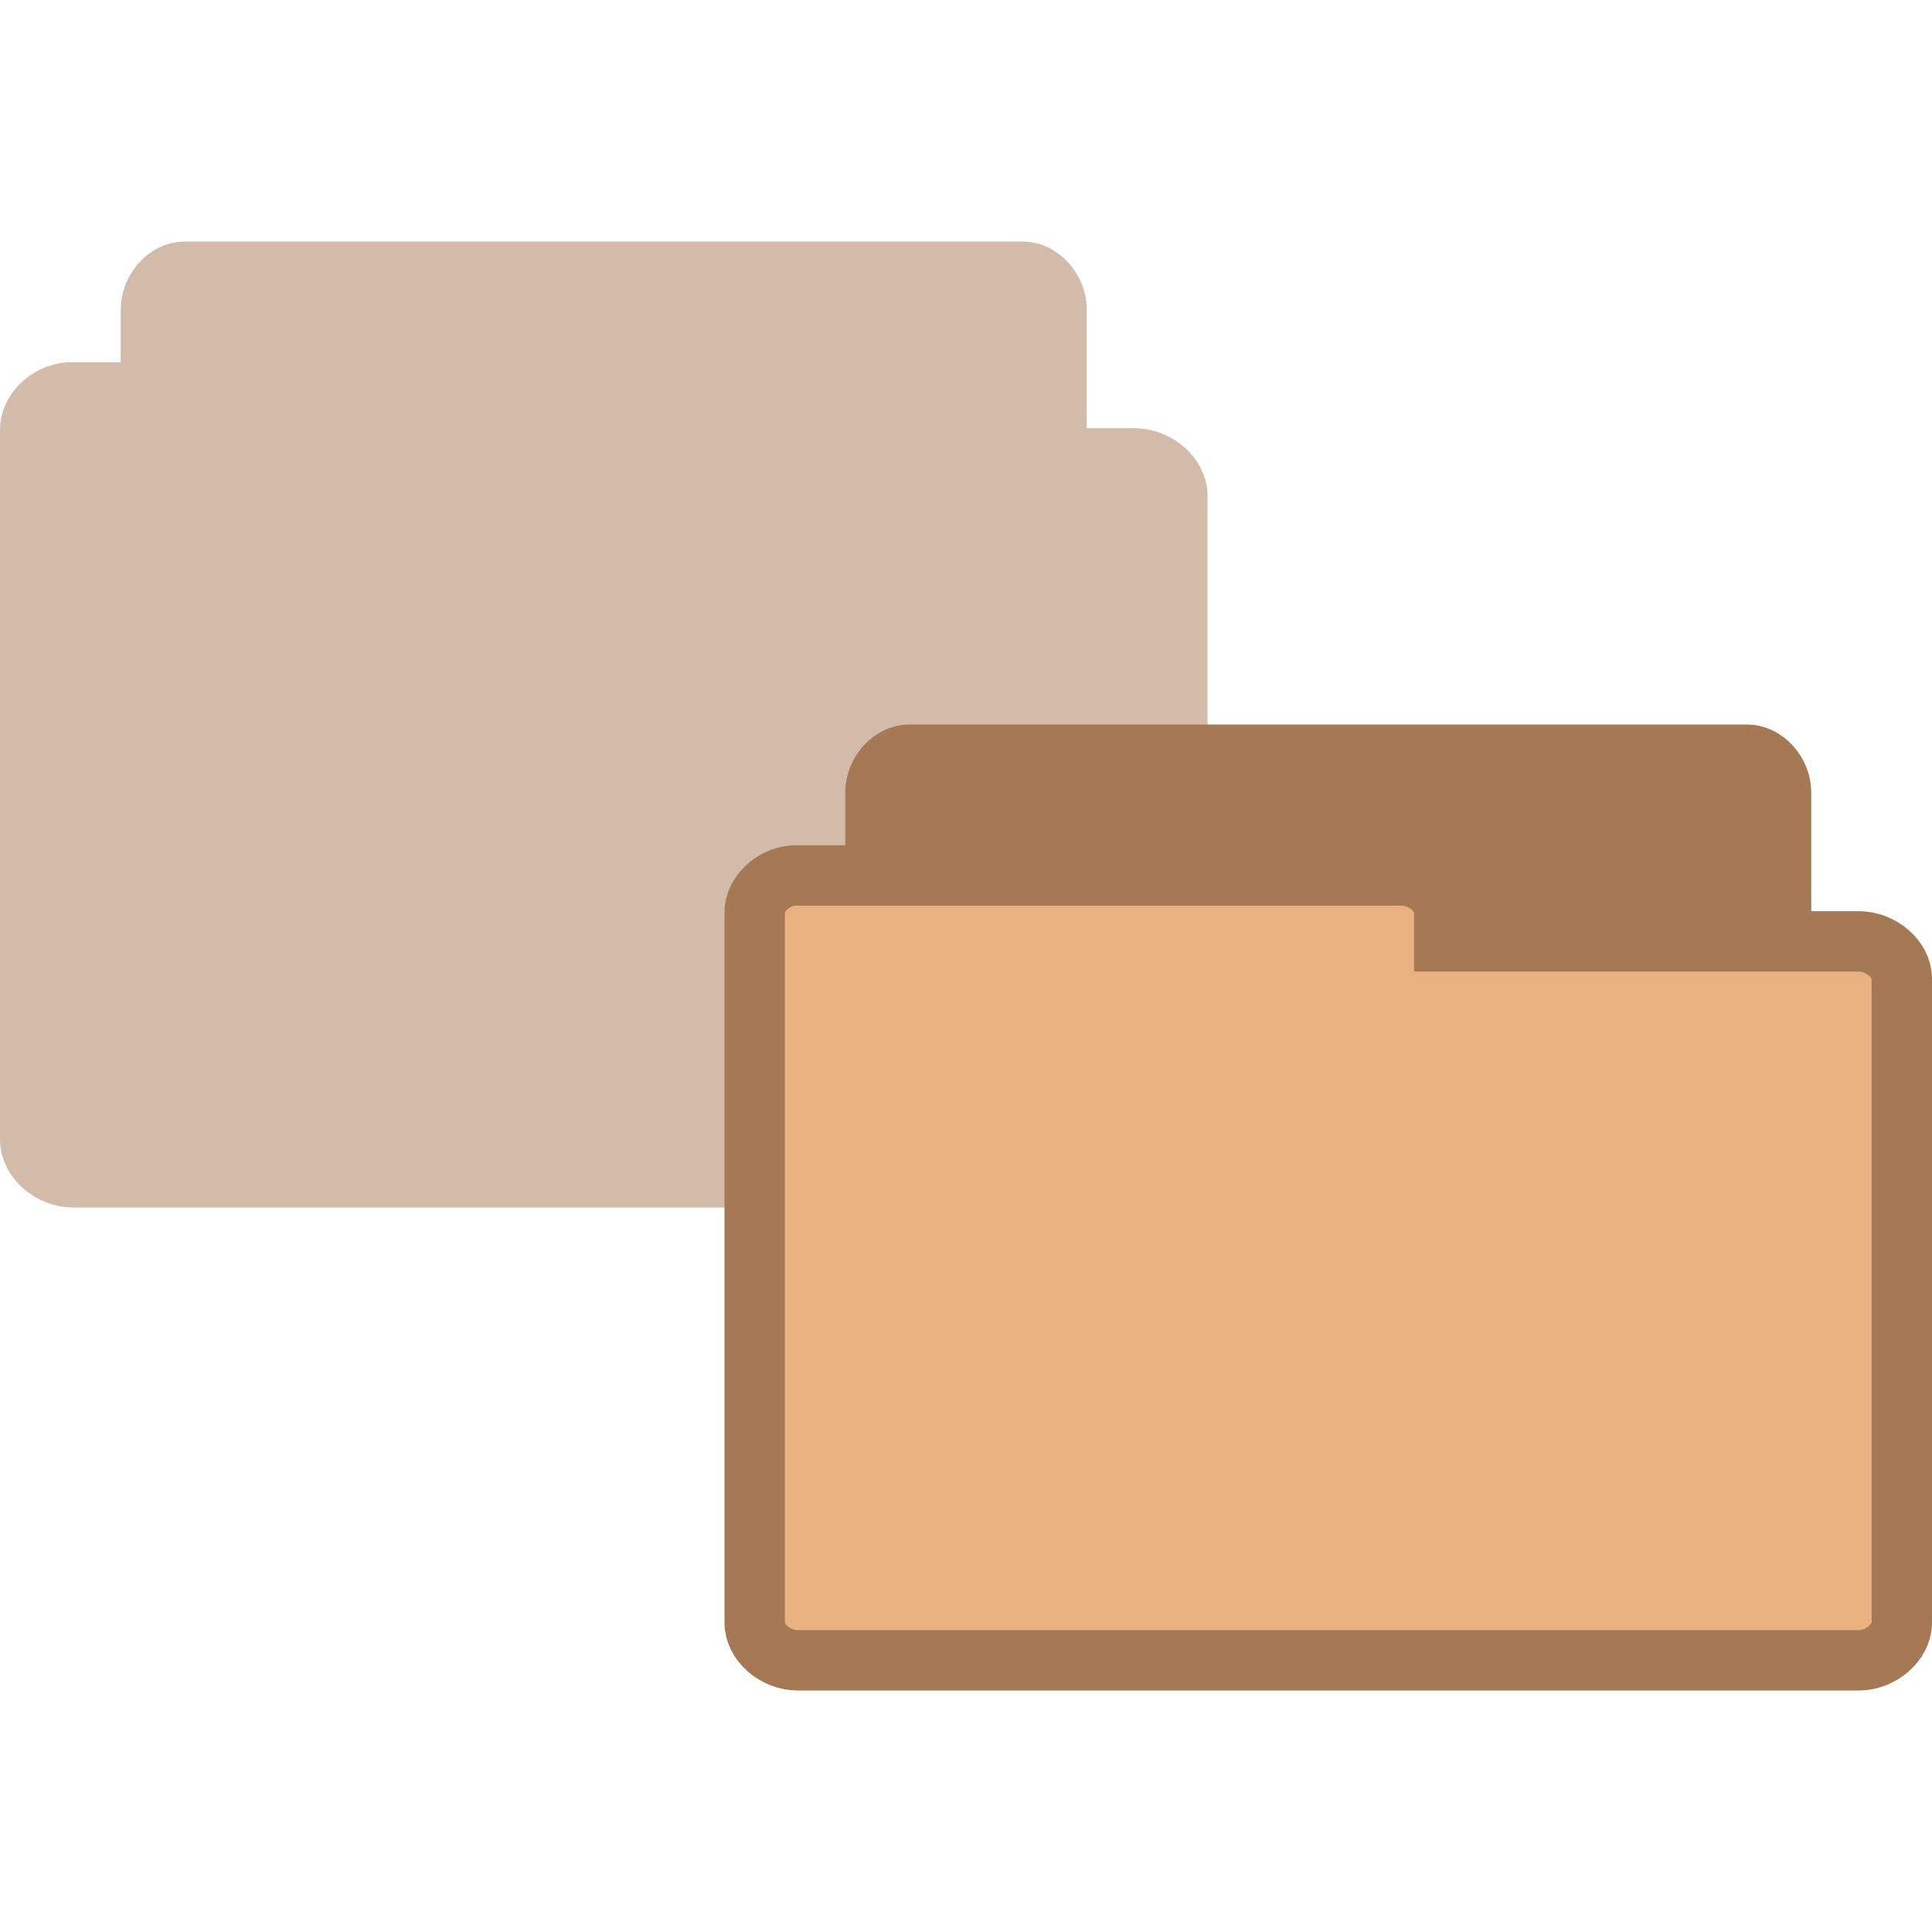
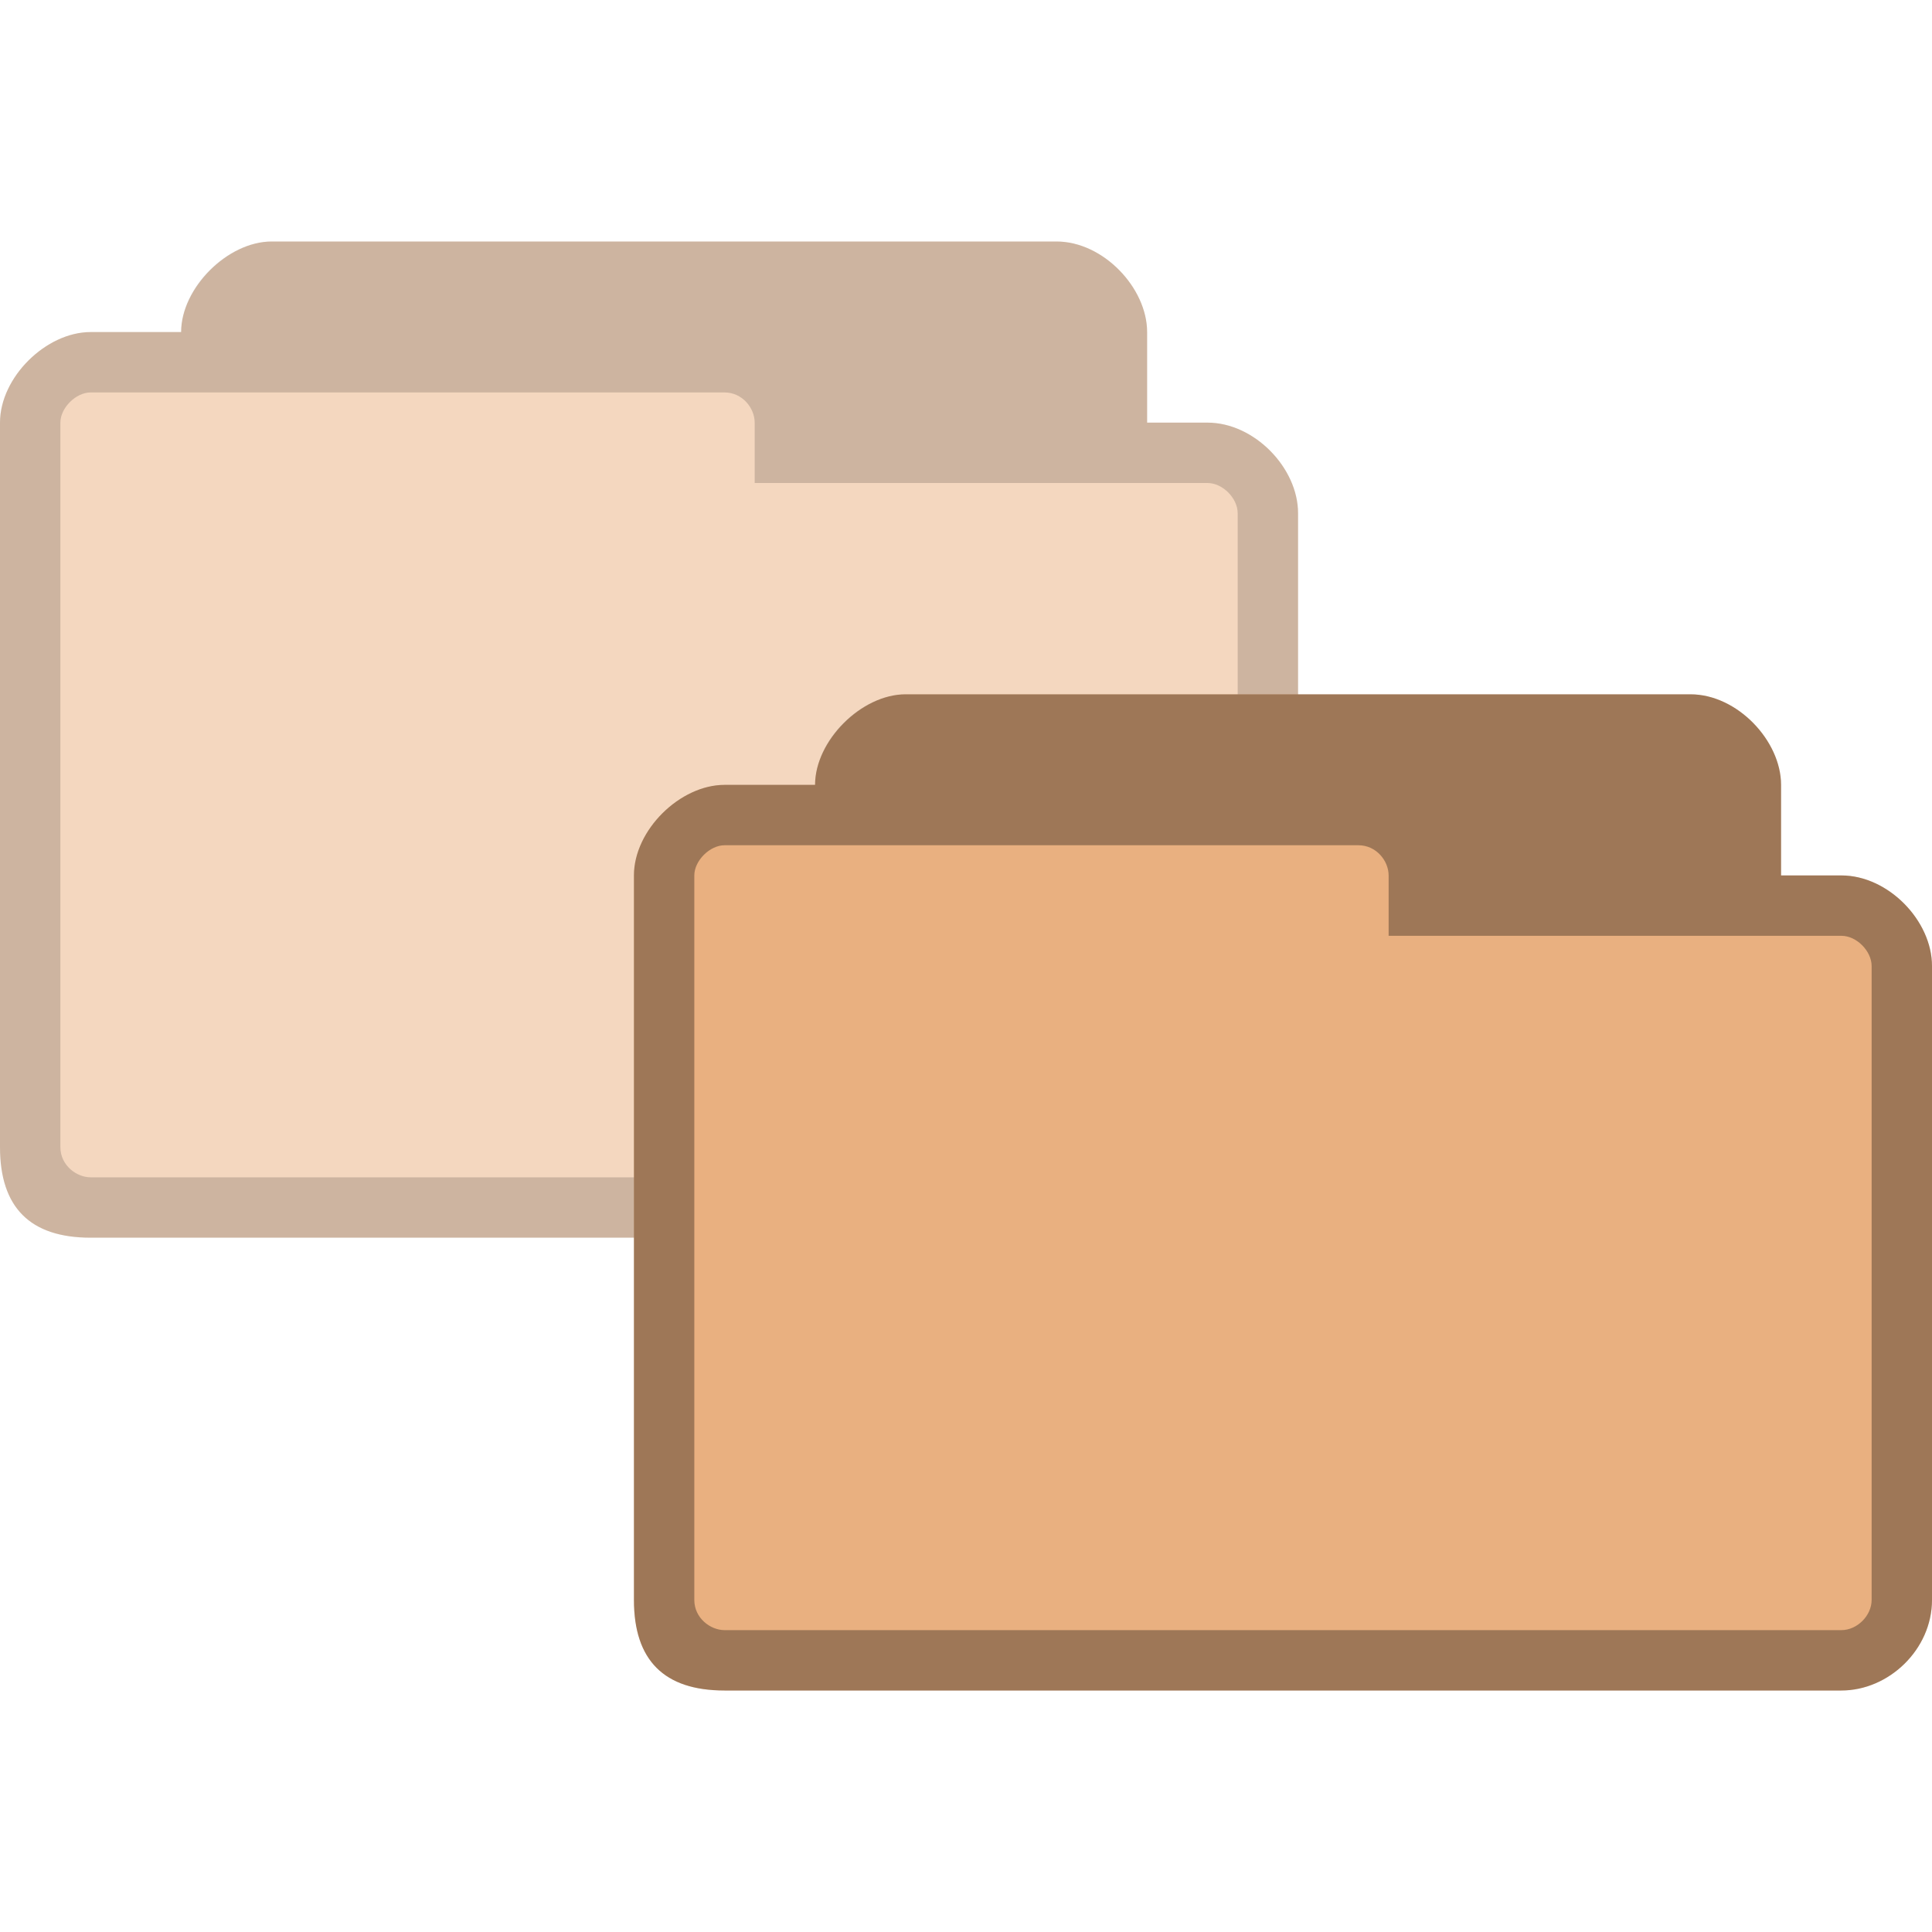
- <svg xmlns="http://www.w3.org/2000/svg" xmlns:xlink="http://www.w3.org/1999/xlink" width="64" height="64" viewBox="0 0 64 64">
-   <defs>
+ <svg xmlns="http://www.w3.org/2000/svg" width="64" height="64" viewBox="0 0 64 64" id="svg2" version="1.1">
+   <defs id="defs4">
    <clipPath id="clip1">
-       <rect width="64" height="64" />
+       <rect width="64" height="64" id="rect7" />
    </clipPath>
    <filter width="100%" x="0" y="0" height="100%" filterUnits="objectBoundingBox" id="alpha">
-       <feColorMatrix values="0 0 0 0 1 0 0 0 0 1 0 0 0 0 1 0 0 0 1 0" in="SourceGraphic" type="matrix" />
+       <feColorMatrix values="0 0 0 0 1 0 0 0 0 1 0 0 0 0 1 0 0 0 1 0" in="SourceGraphic" type="matrix" id="feColorMatrix10" />
    </filter>
-     <g style="clip-path:url(#clip1)" id="surface6">
-       <path style="fill:#a57953;stroke:#a57953" d="M 3.008 17.5 C 2.73 17.473 2.496 17.186 2.5 16.877 L 2.5 5.123 C 2.5 4.799 2.768 4.5 3.062 4.5 L 16.938 4.5 C 17.23 4.5 17.5 4.799 17.5 5.123 L 17.5 15.791 C 17.5 16.113 17.23 16.408 16.938 16.408 L 11.518 16.408 L 11.518 16.877 C 11.518 17.205 11.25 17.5 10.955 17.5 L 3.062 17.5 C 3.043 17.5 3.023 17.5 3.008 17.5 Z " transform="scale(2)" />
-       <path style="fill:#a57953;stroke:#a57953" d="M 1.143 6.5 C 0.793 6.527 0.496 6.814 0.5 7.123 L 0.5 18.877 C 0.5 19.201 0.838 19.5 1.213 19.5 L 18.787 19.5 C 19.158 19.5 19.5 19.201 19.5 18.877 L 19.5 8.209 C 19.5 7.887 19.158 7.592 18.787 7.592 L 11.922 7.592 L 11.922 7.123 C 11.922 6.795 11.584 6.5 11.209 6.5 L 1.213 6.5 C 1.188 6.5 1.164 6.5 1.143 6.5 Z " transform="scale(2)" />
+     <g style="clip-path:url(#clip1)" id="surface6" clip-path="url(#clip1)">
+       <path style="fill:#a57953;stroke:#a57953" d="M 3.008 17.5 C 2.73 17.473 2.496 17.186 2.5 16.877 L 2.5 5.123 C 2.5 4.799 2.768 4.5 3.062 4.5 L 16.938 4.5 C 17.23 4.5 17.5 4.799 17.5 5.123 L 17.5 15.791 C 17.5 16.113 17.23 16.408 16.938 16.408 L 11.518 16.408 L 11.518 16.877 C 11.518 17.205 11.25 17.5 10.955 17.5 L 3.062 17.5 C 3.043 17.5 3.023 17.5 3.008 17.5 Z " transform="scale(2)" id="path13" />
+       <path style="fill:#a57953;stroke:#a57953" d="M 1.143 6.5 C 0.793 6.527 0.496 6.814 0.5 7.123 L 0.5 18.877 C 0.5 19.201 0.838 19.5 1.213 19.5 L 18.787 19.5 C 19.158 19.5 19.5 19.201 19.5 18.877 L 19.5 8.209 C 19.5 7.887 19.158 7.592 18.787 7.592 L 11.922 7.592 L 11.922 7.123 C 11.922 6.795 11.584 6.5 11.209 6.5 L 1.213 6.5 C 1.188 6.5 1.164 6.5 1.143 6.5 Z " transform="scale(2)" id="path15" />
    </g>
    <mask id="mask0">
-       <g style="filter:url(#alpha)">
-         <rect width="64" x="0" y="0" height="64" style="fill:#000;fill-opacity:.502" />
+       <g style="filter:url(#alpha)" id="g18">
+         <rect width="64" x="0" y="0" height="64" style="fill:#000;fill-opacity:.502" id="rect20" />
      </g>
    </mask>
  </defs>
-   <use style="mask:url(#mask0)" xlink:href="#surface6" />
-   <g style="stroke:#a57953">
-     <path style="fill:#a57953" d="M 15.008 25.5 C 14.73 25.473 14.496 25.186 14.5 24.877 L 14.5 13.123 C 14.5 12.799 14.768 12.5 15.062 12.5 L 28.938 12.5 C 29.23 12.5 29.5 12.799 29.5 13.123 L 29.5 23.791 C 29.5 24.113 29.23 24.408 28.938 24.408 L 23.518 24.408 L 23.518 24.877 C 23.518 25.205 23.25 25.5 22.955 25.5 L 15.062 25.5 C 15.043 25.5 15.023 25.5 15.008 25.5 Z " transform="scale(2)" />
-     <path style="fill:#e9b080" d="M 13.143 14.5 C 12.793 14.527 12.496 14.814 12.5 15.123 L 12.5 26.877 C 12.5 27.201 12.838 27.5 13.213 27.5 L 30.787 27.5 C 31.158 27.5 31.5 27.201 31.5 26.877 L 31.5 16.209 C 31.5 15.887 31.158 15.592 30.787 15.592 L 23.922 15.592 L 23.922 15.123 C 23.922 14.795 23.584 14.5 23.209 14.5 L 13.213 14.5 C 13.188 14.5 13.164 14.5 13.143 14.5 Z " transform="scale(2)" />
-   </g>
+   <path style="opacity:0.5;fill:#e9b080;fill-opacity:1;stroke:none" d="M 9,8 C 7.536,8 6,9.56 6,11 l -1,0 -2,0 c -1.47,0 -3,1.495 -3,3 l 0,24 c 0,2 1,3 3,3 l 37,0 c 1.568,0 3,-1.358 3,-3 l 0,-21 c 0,-1.505 -1.455,-3 -3,-3 l -2,0 0,-3 C 38,9.539 36.547,8 35,8 z" id="path6-8" />
+   <path style="opacity:0.5;fill:#000000;fill-opacity:0.322;stroke:none" d="M 9,8 C 7.536,8 6,9.527 6,11 6,11 5.333,11 5,11 4.333,11 3,11 3,11 1.53,11 0,12.495 0,14 l 0,24 c 0,2 1,3 3,3 l 37,0 c 1.568,0 3,-1.358 3,-3 l 0,-21 c 0,-1.505 -1.455,-3 -3,-3 l -2,0 0,-3 C 38,9.539 36.547,8 35,8 z m -6,5 21,0 c 0.59,0 1,0.515 1,1 l 0,2 15,0 c 0.506,0 1,0.509 1,1 l 0,21 c 0,0.521 -0.479,1 -1,1 L 3,39 C 2.536,39 2,38.604 2,38 L 2,14 c 0,-0.492 0.517,-1 1,-1 z" id="path3778-8" />
+   <path style="fill:#e9b080;fill-opacity:1;stroke:none" d="m 30,23 c -1.464,0 -3,1.56 -3,3 l -1,0 -2,0 c -1.47,0 -3,1.495 -3,3 l 0,24 c 0,2 1,3 3,3 l 37,0 c 1.568,0 3,-1.358 3,-3 l 0,-21 c 0,-1.505 -1.455,-3 -3,-3 l -2,0 0,-3 c 0,-1.461 -1.453,-3 -3,-3 z" id="path6" />
+   <path style="fill:#000000;fill-opacity:0.322;stroke:none" d="m 30,23 c -1.464,0 -3,1.527 -3,3 0,0 -0.667,0 -1,0 -0.667,0 -2,0 -2,0 -1.47,0 -3,1.495 -3,3 l 0,24 c 0,2 1,3 3,3 l 37,0 c 1.568,0 3,-1.358 3,-3 l 0,-21 c 0,-1.505 -1.455,-3 -3,-3 l -2,0 0,-3 c 0,-1.461 -1.453,-3 -3,-3 z m -6,5 21,0 c 0.59,0 1,0.515 1,1 l 0,2 15,0 c 0.506,0 1,0.509 1,1 l 0,21 c 0,0.521 -0.479,1 -1,1 l -37,0 c -0.464,0 -1,-0.396 -1,-1 l 0,-24 c 0,-0.492 0.517,-1 1,-1 z" id="path3778" />
</svg>
